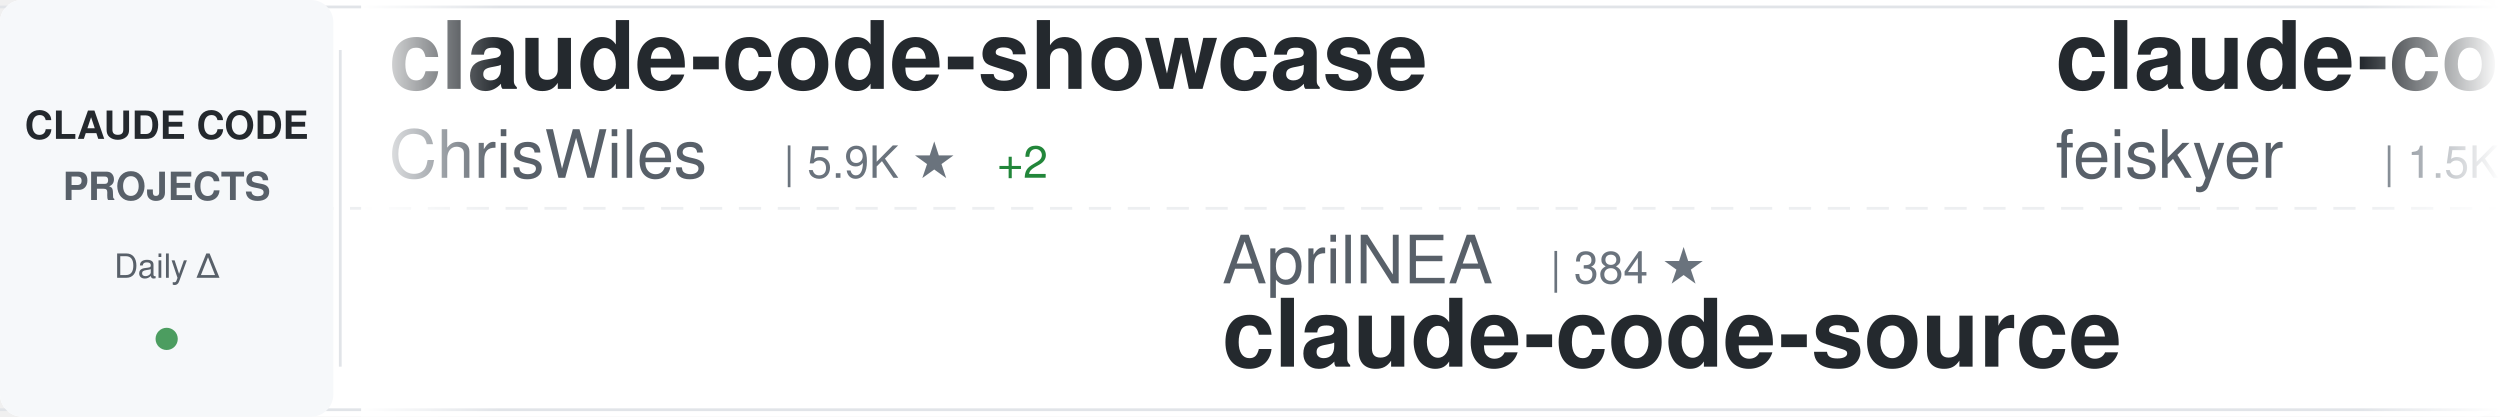
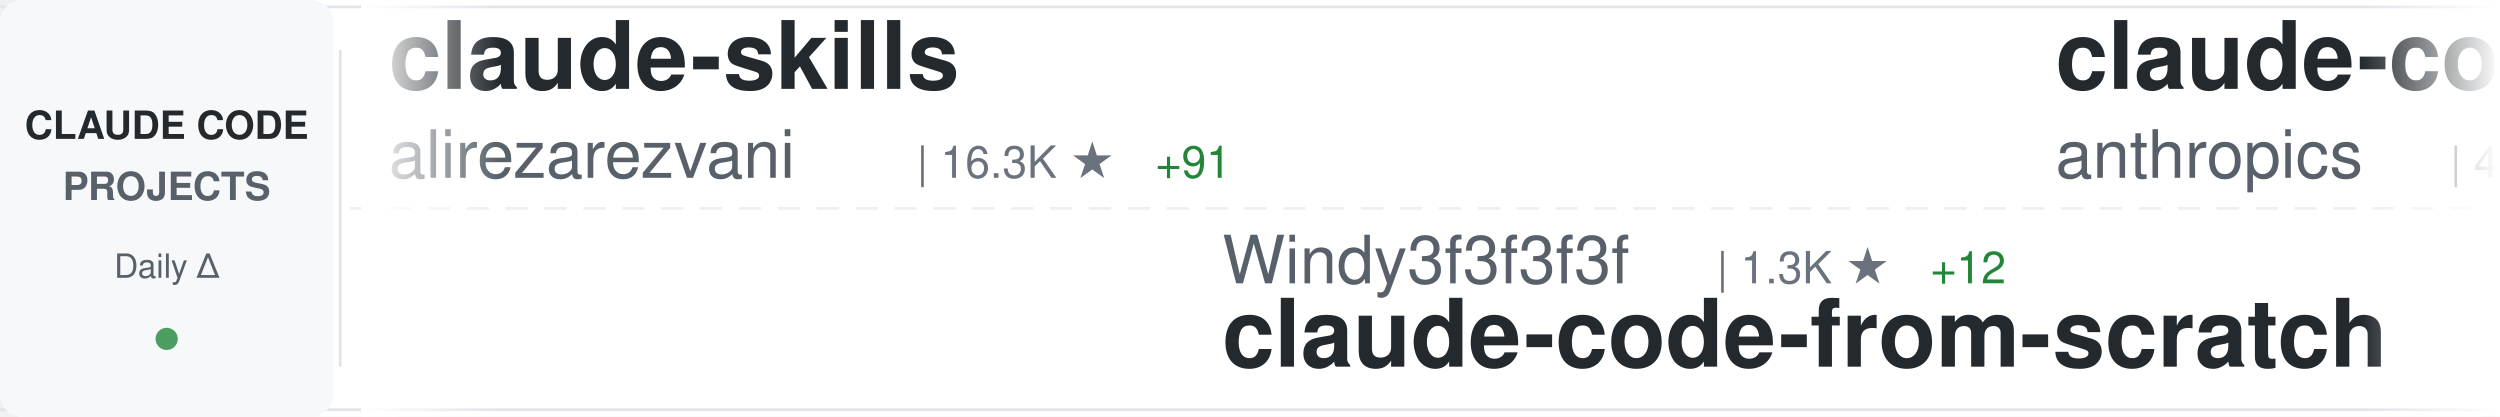
<svg xmlns="http://www.w3.org/2000/svg" width="900" height="150">
  <defs>
    <linearGradient id="awesomeLeftFade" x1="0%" y1="0%" x2="100%" y2="0%">
      <stop offset="0%" style="stop-color:#ffffff;stop-opacity:1" />
      <stop offset="100%" style="stop-color:#ffffff;stop-opacity:0" />
    </linearGradient>
    <linearGradient id="awesomeRightFade" x1="0%" y1="0%" x2="100%" y2="0%">
      <stop offset="0%" style="stop-color:#ffffff;stop-opacity:0" />
      <stop offset="100%" style="stop-color:#ffffff;stop-opacity:1" />
    </linearGradient>
  </defs>
  <rect width="900" height="150" fill="#ffffff" rx="8" />
  <rect x="0" y="2" width="900" height="1" fill="#e1e4e8" />
  <rect x="0" y="147" width="900" height="1" fill="#e1e4e8" />
  <line x1="0" y1="75" x2="900" y2="75" stroke="#e1e4e8" stroke-width="1" stroke-dasharray="8 6" opacity="0.6" />
  <rect x="0" y="0" width="120" height="150" fill="#f6f8fa" rx="8" />
  <text x="60" y="50" font-family="-apple-system, BlinkMacSystemFont, 'Segoe UI', Helvetica, Arial, sans-serif" font-size="14" font-weight="600" fill="#24292e" text-anchor="middle">CLAUDE CODE</text>
  <text x="60" y="72" font-family="-apple-system, BlinkMacSystemFont, 'Segoe UI', Helvetica, Arial, sans-serif" font-size="14" font-weight="600" fill="#586069" text-anchor="middle">PROJECTS</text>
  <text x="60" y="100" font-family="-apple-system, BlinkMacSystemFont, 'Segoe UI', Helvetica, Arial, sans-serif" font-size="12" font-weight="500" fill="#586069" text-anchor="middle">Daily Δ</text>
  <circle cx="60" cy="122" r="4" fill="#22863a" opacity="0.8" />
  <rect x="122" y="18" width="1" height="114" fill="#e1e4e8" />
  <clipPath id="awesomeTickerClip">
    <rect x="130" y="0" width="770" height="150" />
  </clipPath>
  <g clip-path="url(#awesomeTickerClip)">
    <g id="awesomeTickerItems">
      <animateTransform attributeName="transform" attributeType="XML" type="translate" from="0 0" to="-3000 0" dur="54s" repeatCount="indefinite" />
      <g transform="translate(0, 0)">
-         <text x="140" y="32" font-family="-apple-system, BlinkMacSystemFont, 'Segoe UI', Helvetica, Arial, sans-serif" font-size="34" font-weight="600" fill="#24292e">claude-code-showcase</text>
-         <text x="140" y="64" font-family="-apple-system, BlinkMacSystemFont, 'Segoe UI', Helvetica, Arial, sans-serif" font-size="24" font-weight="400" fill="#586069">ChrisWiles</text>
-         <text x="282" y="64" font-family="-apple-system, BlinkMacSystemFont, 'Segoe UI', Helvetica, Arial, sans-serif" font-size="16" font-weight="500" fill="#6a737d">| 5.9K ★</text>
-         <text x="359" y="64" font-family="-apple-system, BlinkMacSystemFont, 'Segoe UI', Helvetica, Arial, sans-serif" font-size="16" font-weight="500" fill="#22863a"> +2</text>
+         <text x="140" y="32" font-family="-apple-system, BlinkMacSystemFont, 'Segoe UI', Helvetica, Arial, sans-serif" font-size="34" font-weight="600" fill="#24292e">claude-skills</text>
+         <text x="140" y="64" font-family="-apple-system, BlinkMacSystemFont, 'Segoe UI', Helvetica, Arial, sans-serif" font-size="24" font-weight="400" fill="#586069">alirezarezvani</text>
+         <text x="330" y="64" font-family="-apple-system, BlinkMacSystemFont, 'Segoe UI', Helvetica, Arial, sans-serif" font-size="16" font-weight="500" fill="#6a737d">| 16.3K ★</text>
+         <text x="416" y="64" font-family="-apple-system, BlinkMacSystemFont, 'Segoe UI', Helvetica, Arial, sans-serif" font-size="16" font-weight="500" fill="#22863a"> +91</text>
      </g>
      <g transform="translate(300, 0)">
-         <text x="140" y="102" font-family="-apple-system, BlinkMacSystemFont, 'Segoe UI', Helvetica, Arial, sans-serif" font-size="24" font-weight="400" fill="#586069">AprilNEA</text>
-         <text x="258" y="102" font-family="-apple-system, BlinkMacSystemFont, 'Segoe UI', Helvetica, Arial, sans-serif" font-size="16" font-weight="500" fill="#6a737d">| 384 ★</text>
-         <text x="140" y="132" font-family="-apple-system, BlinkMacSystemFont, 'Segoe UI', Helvetica, Arial, sans-serif" font-size="34" font-weight="600" fill="#24292e">claude-code-source</text>
+         <text x="140" y="102" font-family="-apple-system, BlinkMacSystemFont, 'Segoe UI', Helvetica, Arial, sans-serif" font-size="24" font-weight="400" fill="#586069">Windy3f3f3f3f</text>
+         <text x="318" y="102" font-family="-apple-system, BlinkMacSystemFont, 'Segoe UI', Helvetica, Arial, sans-serif" font-size="16" font-weight="500" fill="#6a737d">| 1.3K ★</text>
+         <text x="395" y="102" font-family="-apple-system, BlinkMacSystemFont, 'Segoe UI', Helvetica, Arial, sans-serif" font-size="16" font-weight="500" fill="#22863a"> +12</text>
+         <text x="140" y="132" font-family="-apple-system, BlinkMacSystemFont, 'Segoe UI', Helvetica, Arial, sans-serif" font-size="34" font-weight="600" fill="#24292e">claude-code-from-scratch</text>
      </g>
      <g transform="translate(600, 0)">
-         <text x="140" y="32" font-family="-apple-system, BlinkMacSystemFont, 'Segoe UI', Helvetica, Arial, sans-serif" font-size="34" font-weight="600" fill="#24292e">claude-code-settings</text>
-         <text x="140" y="64" font-family="-apple-system, BlinkMacSystemFont, 'Segoe UI', Helvetica, Arial, sans-serif" font-size="24" font-weight="400" fill="#586069">feiskyer</text>
-         <text x="258" y="64" font-family="-apple-system, BlinkMacSystemFont, 'Segoe UI', Helvetica, Arial, sans-serif" font-size="16" font-weight="500" fill="#6a737d">| 1.5K ★</text>
-         <text x="335" y="64" font-family="-apple-system, BlinkMacSystemFont, 'Segoe UI', Helvetica, Arial, sans-serif" font-size="16" font-weight="500" fill="#22863a"> +3</text>
+         <text x="140" y="32" font-family="-apple-system, BlinkMacSystemFont, 'Segoe UI', Helvetica, Arial, sans-serif" font-size="34" font-weight="600" fill="#24292e">claude-code-security-rev...</text>
+         <text x="140" y="64" font-family="-apple-system, BlinkMacSystemFont, 'Segoe UI', Helvetica, Arial, sans-serif" font-size="24" font-weight="400" fill="#586069">anthropics</text>
+         <text x="282" y="64" font-family="-apple-system, BlinkMacSystemFont, 'Segoe UI', Helvetica, Arial, sans-serif" font-size="16" font-weight="500" fill="#6a737d">| 4.8K ★</text>
+         <text x="359" y="64" font-family="-apple-system, BlinkMacSystemFont, 'Segoe UI', Helvetica, Arial, sans-serif" font-size="16" font-weight="500" fill="#22863a"> +27</text>
      </g>
      <g transform="translate(900, 0)">
-         <text x="140" y="102" font-family="-apple-system, BlinkMacSystemFont, 'Segoe UI', Helvetica, Arial, sans-serif" font-size="24" font-weight="400" fill="#586069">nicedreamzapp</text>
-         <text x="318" y="102" font-family="-apple-system, BlinkMacSystemFont, 'Segoe UI', Helvetica, Arial, sans-serif" font-size="16" font-weight="500" fill="#6a737d">| 2.7K ★</text>
-         <text x="395" y="102" font-family="-apple-system, BlinkMacSystemFont, 'Segoe UI', Helvetica, Arial, sans-serif" font-size="16" font-weight="500" fill="#22863a"> +2</text>
-         <text x="140" y="132" font-family="-apple-system, BlinkMacSystemFont, 'Segoe UI', Helvetica, Arial, sans-serif" font-size="34" font-weight="600" fill="#24292e">claude-code-local</text>
+         <text x="140" y="102" font-family="-apple-system, BlinkMacSystemFont, 'Segoe UI', Helvetica, Arial, sans-serif" font-size="24" font-weight="400" fill="#586069">ponponon</text>
+         <text x="258" y="102" font-family="-apple-system, BlinkMacSystemFont, 'Segoe UI', Helvetica, Arial, sans-serif" font-size="16" font-weight="500" fill="#6a737d">| 2.3K ★</text>
+         <text x="335" y="102" font-family="-apple-system, BlinkMacSystemFont, 'Segoe UI', Helvetica, Arial, sans-serif" font-size="16" font-weight="500" fill="#22863a"> +4</text>
+         <text x="140" y="132" font-family="-apple-system, BlinkMacSystemFont, 'Segoe UI', Helvetica, Arial, sans-serif" font-size="34" font-weight="600" fill="#24292e">claude_code_src</text>
      </g>
      <g transform="translate(1200, 0)">
-         <text x="140" y="32" font-family="-apple-system, BlinkMacSystemFont, 'Segoe UI', Helvetica, Arial, sans-serif" font-size="34" font-weight="600" fill="#24292e">nanoclaw</text>
-         <text x="140" y="64" font-family="-apple-system, BlinkMacSystemFont, 'Segoe UI', Helvetica, Arial, sans-serif" font-size="24" font-weight="400" fill="#586069">nanocoai</text>
-         <text x="258" y="64" font-family="-apple-system, BlinkMacSystemFont, 'Segoe UI', Helvetica, Arial, sans-serif" font-size="16" font-weight="500" fill="#6a737d">| 29.4K ★</text>
-         <text x="344" y="64" font-family="-apple-system, BlinkMacSystemFont, 'Segoe UI', Helvetica, Arial, sans-serif" font-size="16" font-weight="500" fill="#22863a"> +46</text>
+         <text x="140" y="32" font-family="-apple-system, BlinkMacSystemFont, 'Segoe UI', Helvetica, Arial, sans-serif" font-size="34" font-weight="600" fill="#24292e">my-claude-code-setup</text>
+         <text x="140" y="64" font-family="-apple-system, BlinkMacSystemFont, 'Segoe UI', Helvetica, Arial, sans-serif" font-size="24" font-weight="400" fill="#586069">centminmod</text>
+         <text x="282" y="64" font-family="-apple-system, BlinkMacSystemFont, 'Segoe UI', Helvetica, Arial, sans-serif" font-size="16" font-weight="500" fill="#6a737d">| 2.4K ★</text>
+         <text x="359" y="64" font-family="-apple-system, BlinkMacSystemFont, 'Segoe UI', Helvetica, Arial, sans-serif" font-size="16" font-weight="500" fill="#22863a"> +6</text>
      </g>
      <g transform="translate(1500, 0)">
-         <text x="140" y="102" font-family="-apple-system, BlinkMacSystemFont, 'Segoe UI', Helvetica, Arial, sans-serif" font-size="24" font-weight="400" fill="#586069">Windy3f3f3f3f</text>
-         <text x="318" y="102" font-family="-apple-system, BlinkMacSystemFont, 'Segoe UI', Helvetica, Arial, sans-serif" font-size="16" font-weight="500" fill="#6a737d">| 2.5K ★</text>
-         <text x="395" y="102" font-family="-apple-system, BlinkMacSystemFont, 'Segoe UI', Helvetica, Arial, sans-serif" font-size="16" font-weight="500" fill="#22863a"> +12</text>
-         <text x="140" y="132" font-family="-apple-system, BlinkMacSystemFont, 'Segoe UI', Helvetica, Arial, sans-serif" font-size="34" font-weight="600" fill="#24292e">how-claude-code-works</text>
+         <text x="140" y="102" font-family="-apple-system, BlinkMacSystemFont, 'Segoe UI', Helvetica, Arial, sans-serif" font-size="24" font-weight="400" fill="#586069">davila7</text>
+         <text x="246" y="102" font-family="-apple-system, BlinkMacSystemFont, 'Segoe UI', Helvetica, Arial, sans-serif" font-size="16" font-weight="500" fill="#6a737d">| 27.6K ★</text>
+         <text x="332" y="102" font-family="-apple-system, BlinkMacSystemFont, 'Segoe UI', Helvetica, Arial, sans-serif" font-size="16" font-weight="500" fill="#22863a"> +29</text>
+         <text x="140" y="132" font-family="-apple-system, BlinkMacSystemFont, 'Segoe UI', Helvetica, Arial, sans-serif" font-size="34" font-weight="600" fill="#24292e">claude-code-templates</text>
      </g>
      <g transform="translate(1800, 0)">
-         <text x="140" y="32" font-family="-apple-system, BlinkMacSystemFont, 'Segoe UI', Helvetica, Arial, sans-serif" font-size="34" font-weight="600" fill="#24292e">claude-code-engineering</text>
-         <text x="140" y="64" font-family="-apple-system, BlinkMacSystemFont, 'Segoe UI', Helvetica, Arial, sans-serif" font-size="24" font-weight="400" fill="#586069">huangjia2019</text>
-         <text x="306" y="64" font-family="-apple-system, BlinkMacSystemFont, 'Segoe UI', Helvetica, Arial, sans-serif" font-size="16" font-weight="500" fill="#6a737d">| 706 ★</text>
-         <text x="374" y="64" font-family="-apple-system, BlinkMacSystemFont, 'Segoe UI', Helvetica, Arial, sans-serif" font-size="16" font-weight="500" fill="#22863a"> +6</text>
+         <text x="140" y="32" font-family="-apple-system, BlinkMacSystemFont, 'Segoe UI', Helvetica, Arial, sans-serif" font-size="34" font-weight="600" fill="#24292e">edmunds-claude-code</text>
+         <text x="140" y="64" font-family="-apple-system, BlinkMacSystemFont, 'Segoe UI', Helvetica, Arial, sans-serif" font-size="24" font-weight="400" fill="#586069">edmund-io</text>
+         <text x="270" y="64" font-family="-apple-system, BlinkMacSystemFont, 'Segoe UI', Helvetica, Arial, sans-serif" font-size="16" font-weight="500" fill="#6a737d">| 1.4K ★</text>
      </g>
      <g transform="translate(2100, 0)">
-         <text x="140" y="102" font-family="-apple-system, BlinkMacSystemFont, 'Segoe UI', Helvetica, Arial, sans-serif" font-size="24" font-weight="400" fill="#586069">kodu-ai</text>
-         <text x="246" y="102" font-family="-apple-system, BlinkMacSystemFont, 'Segoe UI', Helvetica, Arial, sans-serif" font-size="16" font-weight="500" fill="#6a737d">| 5.3K ★</text>
-         <text x="140" y="132" font-family="-apple-system, BlinkMacSystemFont, 'Segoe UI', Helvetica, Arial, sans-serif" font-size="34" font-weight="600" fill="#24292e">claude-coder</text>
+         <text x="140" y="102" font-family="-apple-system, BlinkMacSystemFont, 'Segoe UI', Helvetica, Arial, sans-serif" font-size="24" font-weight="400" fill="#586069">feiskyer</text>
+         <text x="258" y="102" font-family="-apple-system, BlinkMacSystemFont, 'Segoe UI', Helvetica, Arial, sans-serif" font-size="16" font-weight="500" fill="#6a737d">| 1.5K ★</text>
+         <text x="335" y="102" font-family="-apple-system, BlinkMacSystemFont, 'Segoe UI', Helvetica, Arial, sans-serif" font-size="16" font-weight="500" fill="#22863a"> +3</text>
+         <text x="140" y="132" font-family="-apple-system, BlinkMacSystemFont, 'Segoe UI', Helvetica, Arial, sans-serif" font-size="34" font-weight="600" fill="#24292e">claude-code-settings</text>
      </g>
      <g transform="translate(2400, 0)">
-         <text x="140" y="32" font-family="-apple-system, BlinkMacSystemFont, 'Segoe UI', Helvetica, Arial, sans-serif" font-size="34" font-weight="600" fill="#24292e">claude-code-router</text>
-         <text x="140" y="64" font-family="-apple-system, BlinkMacSystemFont, 'Segoe UI', Helvetica, Arial, sans-serif" font-size="24" font-weight="400" fill="#586069">musistudio</text>
-         <text x="282" y="64" font-family="-apple-system, BlinkMacSystemFont, 'Segoe UI', Helvetica, Arial, sans-serif" font-size="16" font-weight="500" fill="#6a737d">| 34.4K ★</text>
-         <text x="368" y="64" font-family="-apple-system, BlinkMacSystemFont, 'Segoe UI', Helvetica, Arial, sans-serif" font-size="16" font-weight="500" fill="#22863a"> +32</text>
+         <text x="140" y="32" font-family="-apple-system, BlinkMacSystemFont, 'Segoe UI', Helvetica, Arial, sans-serif" font-size="34" font-weight="600" fill="#24292e">Auto-claude-code-researc...</text>
+         <text x="140" y="64" font-family="-apple-system, BlinkMacSystemFont, 'Segoe UI', Helvetica, Arial, sans-serif" font-size="24" font-weight="400" fill="#586069">wanshuiyin</text>
+         <text x="282" y="64" font-family="-apple-system, BlinkMacSystemFont, 'Segoe UI', Helvetica, Arial, sans-serif" font-size="16" font-weight="500" fill="#6a737d">| 10.7K ★</text>
+         <text x="368" y="64" font-family="-apple-system, BlinkMacSystemFont, 'Segoe UI', Helvetica, Arial, sans-serif" font-size="16" font-weight="500" fill="#22863a"> +123</text>
      </g>
      <g transform="translate(2700, 0)">
-         <text x="140" y="102" font-family="-apple-system, BlinkMacSystemFont, 'Segoe UI', Helvetica, Arial, sans-serif" font-size="24" font-weight="400" fill="#586069">anthropics</text>
-         <text x="282" y="102" font-family="-apple-system, BlinkMacSystemFont, 'Segoe UI', Helvetica, Arial, sans-serif" font-size="16" font-weight="500" fill="#6a737d">| 141.1K ★</text>
-         <text x="377" y="102" font-family="-apple-system, BlinkMacSystemFont, 'Segoe UI', Helvetica, Arial, sans-serif" font-size="16" font-weight="500" fill="#22863a"> +562</text>
-         <text x="140" y="132" font-family="-apple-system, BlinkMacSystemFont, 'Segoe UI', Helvetica, Arial, sans-serif" font-size="34" font-weight="600" fill="#24292e">skills</text>
+         <text x="140" y="102" font-family="-apple-system, BlinkMacSystemFont, 'Segoe UI', Helvetica, Arial, sans-serif" font-size="24" font-weight="400" fill="#586069">rohitg00</text>
+         <text x="258" y="102" font-family="-apple-system, BlinkMacSystemFont, 'Segoe UI', Helvetica, Arial, sans-serif" font-size="16" font-weight="500" fill="#6a737d">| 1.8K ★</text>
+         <text x="335" y="102" font-family="-apple-system, BlinkMacSystemFont, 'Segoe UI', Helvetica, Arial, sans-serif" font-size="16" font-weight="500" fill="#22863a"> +11</text>
+         <text x="140" y="132" font-family="-apple-system, BlinkMacSystemFont, 'Segoe UI', Helvetica, Arial, sans-serif" font-size="34" font-weight="600" fill="#24292e">awesome-claude-code-tool...</text>
      </g>
      <g transform="translate(3000, 0)">
-         <text x="140" y="32" font-family="-apple-system, BlinkMacSystemFont, 'Segoe UI', Helvetica, Arial, sans-serif" font-size="34" font-weight="600" fill="#24292e">claude-code-showcase</text>
-         <text x="140" y="64" font-family="-apple-system, BlinkMacSystemFont, 'Segoe UI', Helvetica, Arial, sans-serif" font-size="24" font-weight="400" fill="#586069">ChrisWiles</text>
-         <text x="282" y="64" font-family="-apple-system, BlinkMacSystemFont, 'Segoe UI', Helvetica, Arial, sans-serif" font-size="16" font-weight="500" fill="#6a737d">| 5.9K ★</text>
-         <text x="359" y="64" font-family="-apple-system, BlinkMacSystemFont, 'Segoe UI', Helvetica, Arial, sans-serif" font-size="16" font-weight="500" fill="#22863a"> +2</text>
+         <text x="140" y="32" font-family="-apple-system, BlinkMacSystemFont, 'Segoe UI', Helvetica, Arial, sans-serif" font-size="34" font-weight="600" fill="#24292e">claude-skills</text>
+         <text x="140" y="64" font-family="-apple-system, BlinkMacSystemFont, 'Segoe UI', Helvetica, Arial, sans-serif" font-size="24" font-weight="400" fill="#586069">alirezarezvani</text>
+         <text x="330" y="64" font-family="-apple-system, BlinkMacSystemFont, 'Segoe UI', Helvetica, Arial, sans-serif" font-size="16" font-weight="500" fill="#6a737d">| 16.3K ★</text>
+         <text x="416" y="64" font-family="-apple-system, BlinkMacSystemFont, 'Segoe UI', Helvetica, Arial, sans-serif" font-size="16" font-weight="500" fill="#22863a"> +91</text>
      </g>
      <g transform="translate(3300, 0)">
-         <text x="140" y="102" font-family="-apple-system, BlinkMacSystemFont, 'Segoe UI', Helvetica, Arial, sans-serif" font-size="24" font-weight="400" fill="#586069">AprilNEA</text>
-         <text x="258" y="102" font-family="-apple-system, BlinkMacSystemFont, 'Segoe UI', Helvetica, Arial, sans-serif" font-size="16" font-weight="500" fill="#6a737d">| 384 ★</text>
-         <text x="140" y="132" font-family="-apple-system, BlinkMacSystemFont, 'Segoe UI', Helvetica, Arial, sans-serif" font-size="34" font-weight="600" fill="#24292e">claude-code-source</text>
+         <text x="140" y="102" font-family="-apple-system, BlinkMacSystemFont, 'Segoe UI', Helvetica, Arial, sans-serif" font-size="24" font-weight="400" fill="#586069">Windy3f3f3f3f</text>
+         <text x="318" y="102" font-family="-apple-system, BlinkMacSystemFont, 'Segoe UI', Helvetica, Arial, sans-serif" font-size="16" font-weight="500" fill="#6a737d">| 1.3K ★</text>
+         <text x="395" y="102" font-family="-apple-system, BlinkMacSystemFont, 'Segoe UI', Helvetica, Arial, sans-serif" font-size="16" font-weight="500" fill="#22863a"> +12</text>
+         <text x="140" y="132" font-family="-apple-system, BlinkMacSystemFont, 'Segoe UI', Helvetica, Arial, sans-serif" font-size="34" font-weight="600" fill="#24292e">claude-code-from-scratch</text>
      </g>
      <g transform="translate(3600, 0)">
-         <text x="140" y="32" font-family="-apple-system, BlinkMacSystemFont, 'Segoe UI', Helvetica, Arial, sans-serif" font-size="34" font-weight="600" fill="#24292e">claude-code-settings</text>
-         <text x="140" y="64" font-family="-apple-system, BlinkMacSystemFont, 'Segoe UI', Helvetica, Arial, sans-serif" font-size="24" font-weight="400" fill="#586069">feiskyer</text>
-         <text x="258" y="64" font-family="-apple-system, BlinkMacSystemFont, 'Segoe UI', Helvetica, Arial, sans-serif" font-size="16" font-weight="500" fill="#6a737d">| 1.5K ★</text>
-         <text x="335" y="64" font-family="-apple-system, BlinkMacSystemFont, 'Segoe UI', Helvetica, Arial, sans-serif" font-size="16" font-weight="500" fill="#22863a"> +3</text>
+         <text x="140" y="32" font-family="-apple-system, BlinkMacSystemFont, 'Segoe UI', Helvetica, Arial, sans-serif" font-size="34" font-weight="600" fill="#24292e">claude-code-security-rev...</text>
+         <text x="140" y="64" font-family="-apple-system, BlinkMacSystemFont, 'Segoe UI', Helvetica, Arial, sans-serif" font-size="24" font-weight="400" fill="#586069">anthropics</text>
+         <text x="282" y="64" font-family="-apple-system, BlinkMacSystemFont, 'Segoe UI', Helvetica, Arial, sans-serif" font-size="16" font-weight="500" fill="#6a737d">| 4.8K ★</text>
+         <text x="359" y="64" font-family="-apple-system, BlinkMacSystemFont, 'Segoe UI', Helvetica, Arial, sans-serif" font-size="16" font-weight="500" fill="#22863a"> +27</text>
      </g>
      <g transform="translate(3900, 0)">
-         <text x="140" y="102" font-family="-apple-system, BlinkMacSystemFont, 'Segoe UI', Helvetica, Arial, sans-serif" font-size="24" font-weight="400" fill="#586069">nicedreamzapp</text>
-         <text x="318" y="102" font-family="-apple-system, BlinkMacSystemFont, 'Segoe UI', Helvetica, Arial, sans-serif" font-size="16" font-weight="500" fill="#6a737d">| 2.7K ★</text>
-         <text x="395" y="102" font-family="-apple-system, BlinkMacSystemFont, 'Segoe UI', Helvetica, Arial, sans-serif" font-size="16" font-weight="500" fill="#22863a"> +2</text>
-         <text x="140" y="132" font-family="-apple-system, BlinkMacSystemFont, 'Segoe UI', Helvetica, Arial, sans-serif" font-size="34" font-weight="600" fill="#24292e">claude-code-local</text>
+         <text x="140" y="102" font-family="-apple-system, BlinkMacSystemFont, 'Segoe UI', Helvetica, Arial, sans-serif" font-size="24" font-weight="400" fill="#586069">ponponon</text>
+         <text x="258" y="102" font-family="-apple-system, BlinkMacSystemFont, 'Segoe UI', Helvetica, Arial, sans-serif" font-size="16" font-weight="500" fill="#6a737d">| 2.3K ★</text>
+         <text x="335" y="102" font-family="-apple-system, BlinkMacSystemFont, 'Segoe UI', Helvetica, Arial, sans-serif" font-size="16" font-weight="500" fill="#22863a"> +4</text>
+         <text x="140" y="132" font-family="-apple-system, BlinkMacSystemFont, 'Segoe UI', Helvetica, Arial, sans-serif" font-size="34" font-weight="600" fill="#24292e">claude_code_src</text>
      </g>
    </g>
  </g>
  <rect x="130" y="0" width="50" height="150" fill="url(#awesomeLeftFade)" />
  <rect x="850" y="0" width="50" height="150" fill="url(#awesomeRightFade)" />
</svg>
